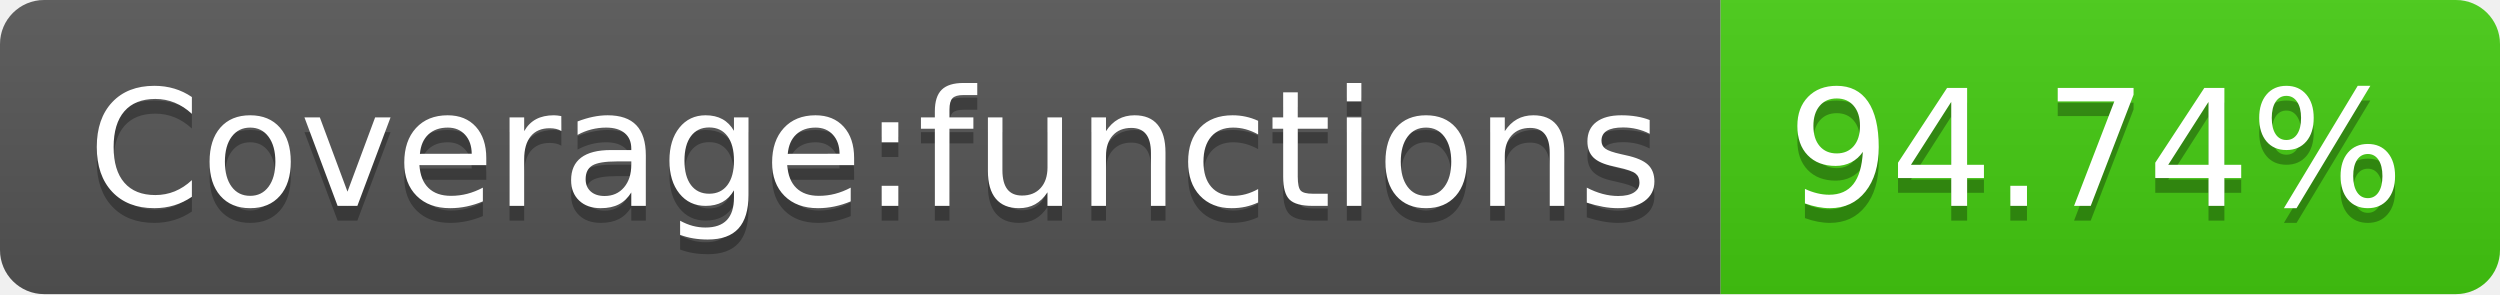
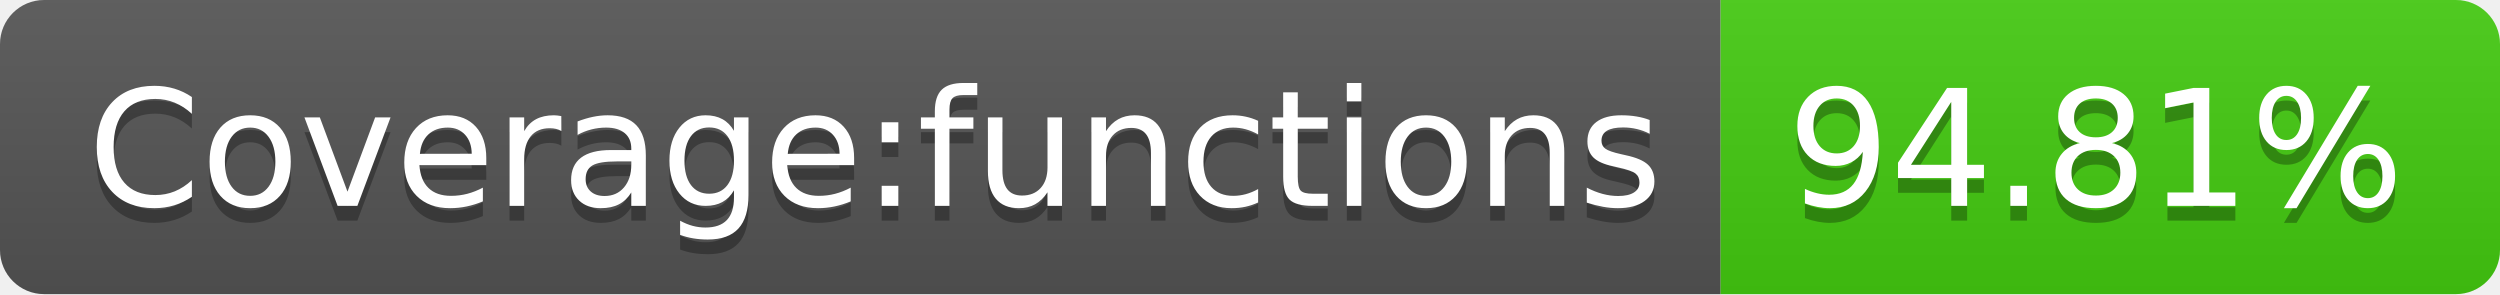
<svg xmlns="http://www.w3.org/2000/svg" width="170" height="20">
  <linearGradient id="s" x2="0" y2="100%">
    <stop offset="0" stop-color="#bbb" stop-opacity=".1" />
    <stop offset="1" stop-opacity=".1" />
  </linearGradient>
  <clipPath id="r">
    <rect width="170" height="20" rx="3" fill="#fff" />
  </clipPath>
  <g clip-path="url(#r)">
    <rect width="117" height="20" fill="#555" />
    <rect x="117" width="53" height="20" fill="#4c1" />
    <rect width="170" height="20" fill="url(#s)" />
  </g>
  <g fill="#fff" text-anchor="middle" font-family="Verdana,Geneva,DejaVu Sans,sans-serif" text-rendering="geometricPrecision" font-size="110">
    <text x="595" y="150" fill="#010101" fill-opacity=".3" transform="scale(.1)" textLength="1070">Coverage:functions</text>
    <text x="595" y="140" transform="scale(.1)" textLength="1070">Coverage:functions</text>
-     <text x="1425" y="150" fill="#010101" fill-opacity=".3" transform="scale(.1)" textLength="430">94.74%</text>
-     <text x="1425" y="140" transform="scale(.1)" textLength="430">94.74%</text>
+     <text x="1425" y="150" fill="#010101" fill-opacity=".3" transform="scale(.1)" textLength="430">94.81%</text>
+     <text x="1425" y="140" transform="scale(.1)" textLength="430">94.81%</text>
  </g>
</svg>
